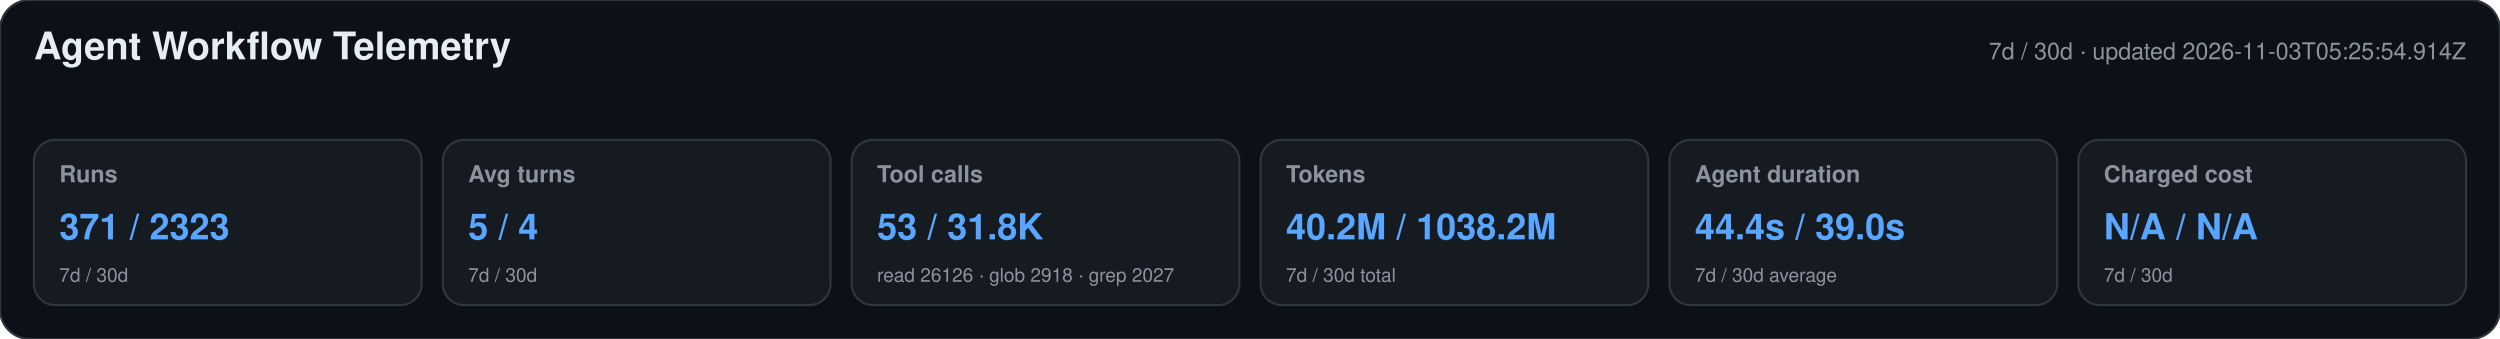
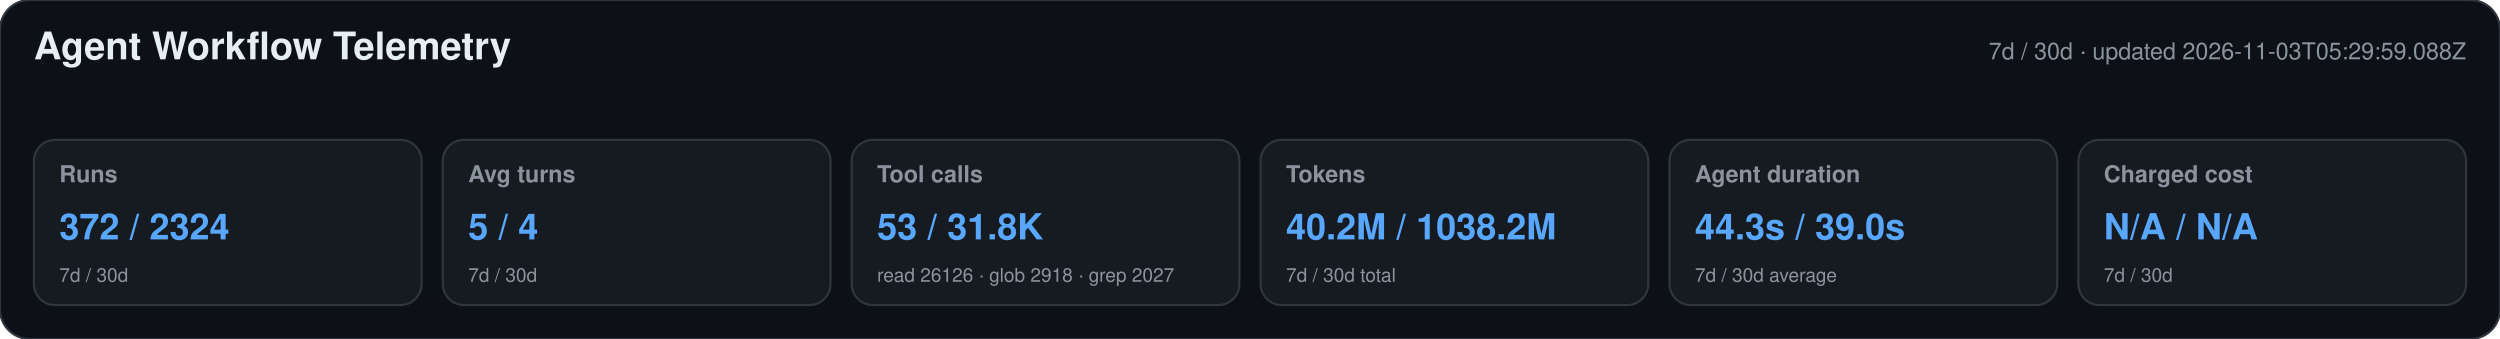
<svg xmlns="http://www.w3.org/2000/svg" width="1180" height="160" viewBox="0 0 1180 160" role="img" aria-labelledby="title desc">
  <style>text{font-family:-apple-system,BlinkMacSystemFont,"Segoe UI",Helvetica,Arial,sans-serif}.heading{font-size:18px;font-weight:650;fill:#e6edf3}.meta,.label,.secondary{fill:#8b949e}.meta,.label{font-size:11px}.label{font-weight:600}.primary{font-size:17px;font-weight:700;fill:#58a6ff}.secondary{font-size:9px}</style>
  <rect width="1180" height="160" rx="14" fill="#0d1117" stroke="#30363d" />
  <text x="16" y="28" class="heading">Agent Workflow Telemetry</text>
-   <text x="1164" y="28" text-anchor="end" class="meta">7d / 30d · updated 2026-11-03T05:25:54.914Z</text>
+   <text x="1164" y="28" text-anchor="end" class="meta">7d / 30d · updated 2026-11-03T05:29:59.088Z</text>
  <g>
    <rect x="16" y="66" width="183" height="78" rx="10" fill="#161b22" stroke="#30363d" />
    <text x="28" y="86" class="label">Runs</text>
-     <text x="28" y="113" class="primary">371 / 2323</text>
+     <text x="28" y="113" class="primary">372 / 2324</text>
    <text x="28" y="133" class="secondary">7d / 30d</text>
  </g>
  <g>
    <rect x="209" y="66" width="183" height="78" rx="10" fill="#161b22" stroke="#30363d" />
    <text x="221" y="86" class="label">Avg turns</text>
    <text x="221" y="113" class="primary">5 / 4</text>
    <text x="221" y="133" class="secondary">7d / 30d</text>
  </g>
  <g>
    <rect x="402" y="66" width="183" height="78" rx="10" fill="#161b22" stroke="#30363d" />
    <text x="414" y="86" class="label">Tool calls</text>
    <text x="414" y="113" class="primary">53 / 31.8K</text>
    <text x="414" y="133" class="secondary">read 26126 · glob 2918 · grep 2027</text>
  </g>
  <g>
    <rect x="595" y="66" width="183" height="78" rx="10" fill="#161b22" stroke="#30363d" />
    <text x="607" y="86" class="label">Tokens</text>
    <text x="607" y="113" class="primary">40.2M / 1038.2M</text>
    <text x="607" y="133" class="secondary">7d / 30d total</text>
  </g>
  <g>
    <rect x="788" y="66" width="183" height="78" rx="10" fill="#161b22" stroke="#30363d" />
    <text x="800" y="86" class="label">Agent duration</text>
-     <text x="800" y="113" class="primary">44.4s / 39.0s</text>
+     <text x="800" y="113" class="primary">44.3s / 39.0s</text>
    <text x="800" y="133" class="secondary">7d / 30d average</text>
  </g>
  <g>
    <rect x="981" y="66" width="183" height="78" rx="10" fill="#161b22" stroke="#30363d" />
    <text x="993" y="86" class="label">Charged cost</text>
    <text x="993" y="113" class="primary">N/A / N/A</text>
    <text x="993" y="133" class="secondary">7d / 30d</text>
  </g>
</svg>
